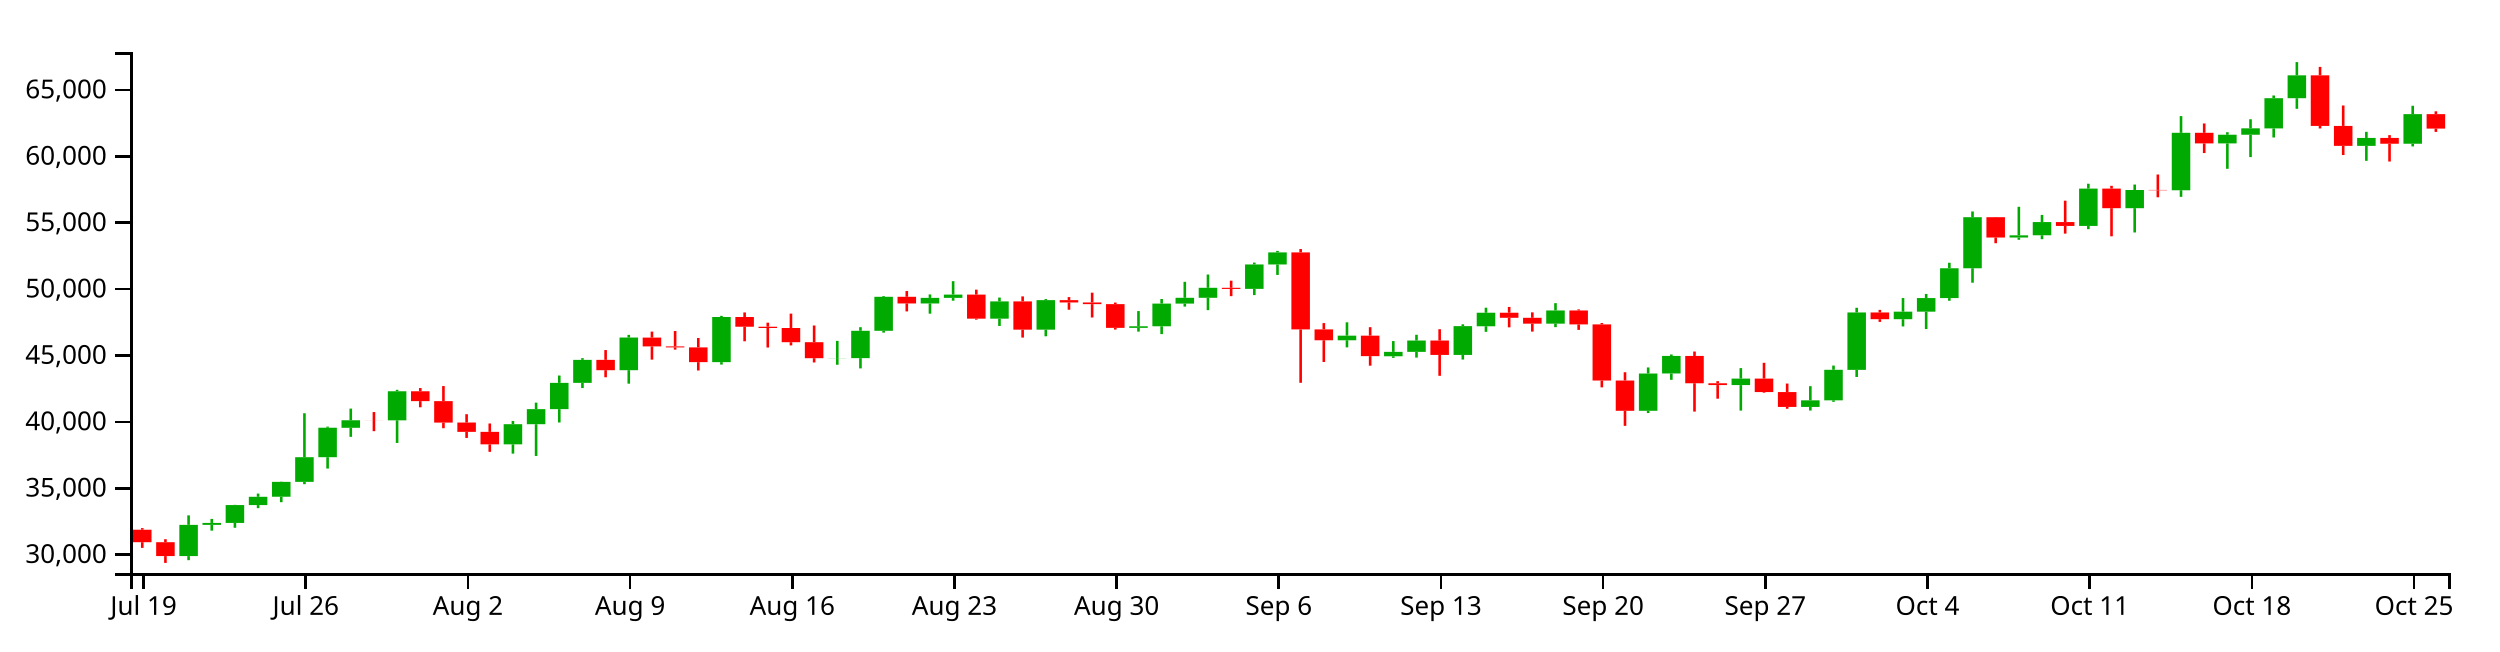
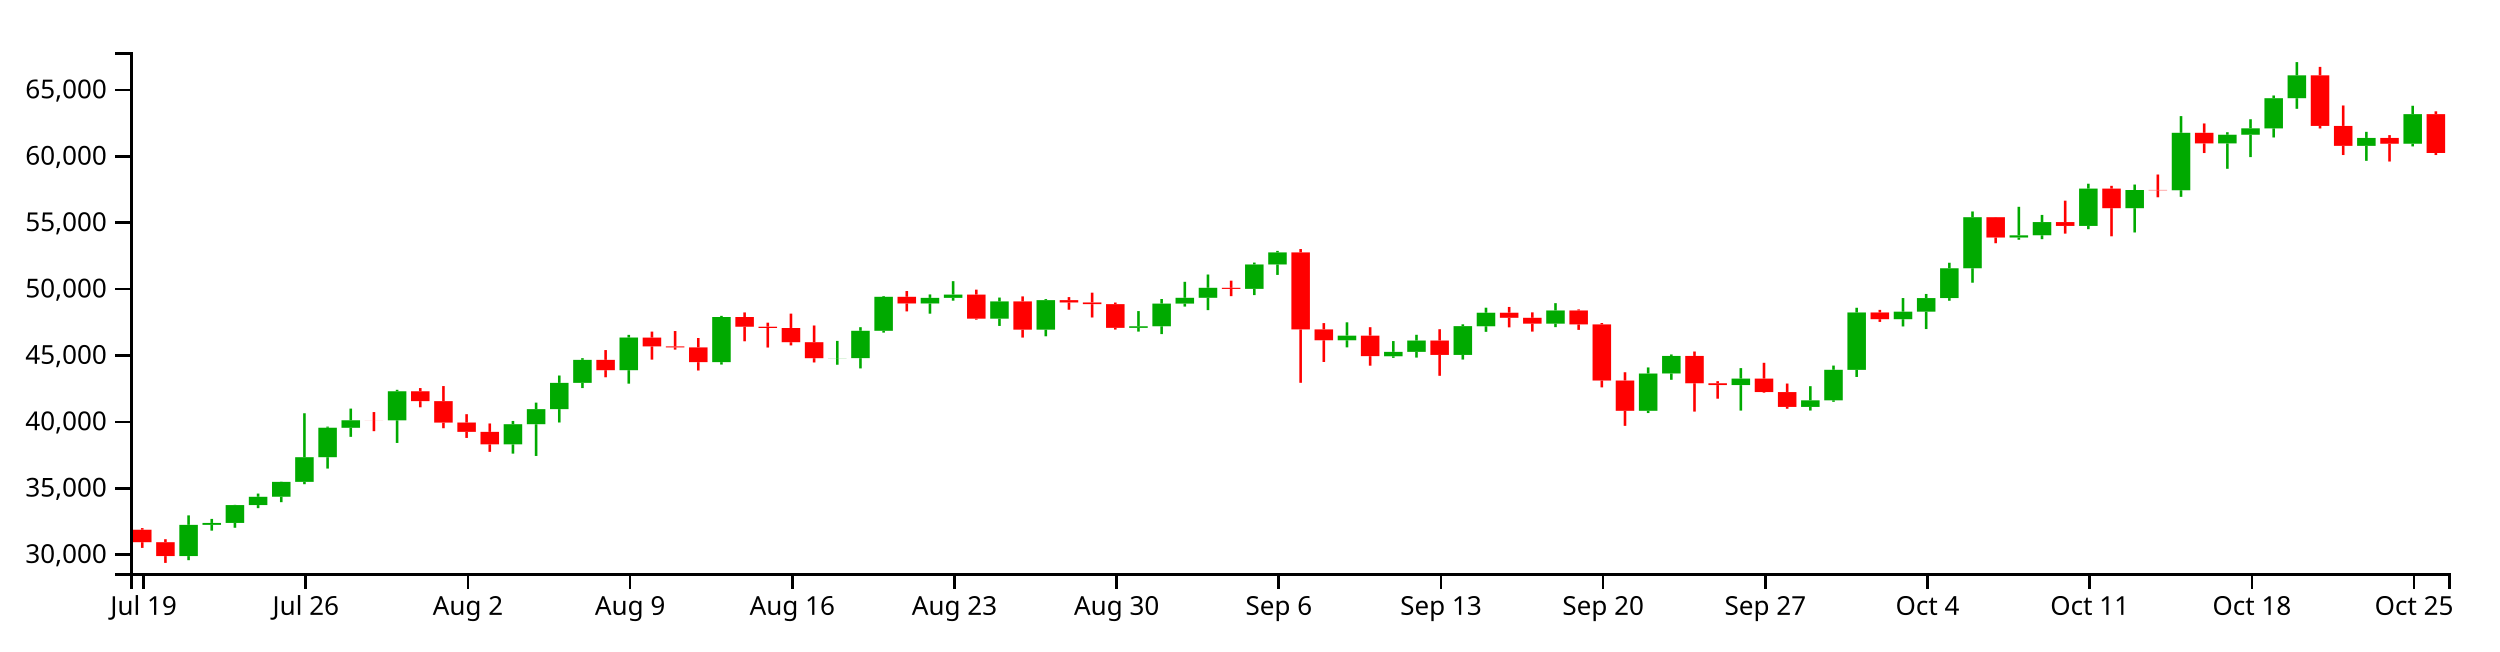
<svg xmlns="http://www.w3.org/2000/svg" version="1.1" width="960" height="250">
  <g transform="translate(50,20)">
    <style>.axis path,.axis line{fill:none;stroke:#000;shape-rendering:crispEdges;}path.candle{stroke:#000000;}path.candle.body{stroke-width:0;}path.candle.up{fill:#00AA00;stroke:#00AA00;}path.candle.down{fill:#FF0000;stroke:#FF0000;}</style>
    <g class="candlestick">
      <g class="data">
        <path class="candle body up" d="M 18.86 193.542 l 7.117 0 L 25.978 181.54 l -7.117 0 L 18.86 193.542 M 27.757 181.54 l 7.117 0 L 34.874 180.81 l -7.117 0 L 27.757 181.54 M 36.653 180.811 l 7.117 0 L 43.77 173.946 l -7.117 0 L 36.653 180.811 M 45.55 173.946 l 7.117 0 L 52.667 170.765 l -7.117 0 L 45.55 173.946 M 54.446 170.748 l 7.117 0 L 61.563 165.04 l -7.117 0 L 54.446 170.748 M 63.343 165.04 l 7.117 0 L 70.46 155.576 l -7.117 0 L 63.343 165.04 M 72.239 155.557 l 7.117 0 L 79.356 144.257 l -7.117 0 L 72.239 155.557 M 81.136 144.263 l 7.117 0 L 88.253 141.393 l -7.117 0 L 81.136 144.263 M 98.928 141.399 l 7.117 0 L 106.046 130.245 l -7.117 0 L 98.928 141.399 M 143.411 150.633 l 7.117 0 L 150.528 142.904 l -7.117 0 L 143.411 150.633 M 152.307 142.904 l 7.117 0 L 159.424 137.096 l -7.117 0 L 152.307 142.904 M 161.204 137.096 l 7.117 0 L 168.321 127.03 l -7.117 0 L 161.204 137.096 M 170.1 127.03 l 7.117 0 L 177.217 118.182 l -7.117 0 L 170.1 127.03 M 187.893 122.149 l 7.117 0 L 195.01 109.613 l -7.117 0 L 187.893 122.149 M 223.479 119.061 l 7.117 0 L 230.596 101.728 l -7.117 0 L 223.479 119.061 M 267.961 117.553 l 7.117 0 L 275.078 117.505 l -7.117 0 L 267.961 117.553 M 276.857 117.535 l 7.117 0 L 283.974 107.027 l -7.117 0 L 276.857 117.535 M 285.754 107.027 l 7.117 0 L 292.871 93.967 l -7.117 0 L 285.754 107.027 M 303.547 96.519 l 7.117 0 L 310.664 94.391 l -7.117 0 L 303.547 96.519 M 312.443 94.391 l 7.117 0 L 319.56 93.118 l -7.117 0 L 312.443 94.391 M 330.236 102.371 l 7.117 0 L 337.353 95.747 l -7.117 0 L 330.236 102.371 M 348.029 106.603 l 7.117 0 L 355.146 95.254 l -7.117 0 L 348.029 106.603 M 383.615 105.894 l 7.117 0 L 390.732 105.292 l -7.117 0 L 383.615 105.894 M 392.511 105.292 l 7.117 0 L 399.628 96.577 l -7.117 0 L 392.511 105.292 M 401.407 96.577 l 7.117 0 L 408.525 94.353 l -7.117 0 L 401.407 96.577 M 410.304 94.353 l 7.117 0 L 417.421 90.517 l -7.117 0 L 410.304 94.353 M 428.097 90.933 l 7.117 0 L 435.214 81.556 l -7.117 0 L 428.097 90.933 M 436.993 81.556 l 7.117 0 L 444.11 76.932 l -7.117 0 L 436.993 81.556 M 463.683 110.658 l 7.117 0 L 470.8 108.89 l -7.117 0 L 463.683 110.658 M 481.475 116.807 l 7.117 0 L 488.593 115.117 l -7.117 0 L 481.475 116.807 M 490.372 115.117 l 7.117 0 L 497.489 110.776 l -7.117 0 L 490.372 115.117 M 508.165 116.305 l 7.117 0 L 515.282 105.238 l -7.117 0 L 508.165 116.305 M 517.061 105.28 l 7.117 0 L 524.178 100.09 l -7.117 0 L 517.061 105.28 M 543.75 104.277 l 7.117 0 L 550.868 99.216 l -7.117 0 L 543.75 104.277 M 579.336 137.75 l 7.117 0 L 586.453 123.427 l -7.117 0 L 579.336 137.75 M 588.233 123.413 l 7.117 0 L 595.35 116.69 l -7.117 0 L 588.233 123.413 M 614.922 127.878 l 7.117 0 L 622.039 125.378 l -7.117 0 L 614.922 127.878 M 641.611 136.267 l 7.117 0 L 648.729 133.722 l -7.117 0 L 641.611 136.267 M 650.508 133.722 l 7.117 0 L 657.625 121.997 l -7.117 0 L 650.508 133.722 M 659.404 122.018 l 7.117 0 L 666.521 99.987 l -7.117 0 L 659.404 122.018 M 677.197 102.57 l 7.117 0 L 684.314 99.689 l -7.117 0 L 677.197 102.57 M 686.094 99.689 l 7.117 0 L 693.211 94.464 l -7.117 0 L 686.094 99.689 M 694.99 94.464 l 7.117 0 L 702.107 83.008 l -7.117 0 L 694.99 94.464 M 703.886 83.008 l 7.117 0 L 711.004 63.417 l -7.117 0 L 703.886 83.008 M 721.679 71.215 l 7.117 0 L 728.796 70.368 l -7.117 0 L 721.679 71.215 M 730.576 70.346 l 7.117 0 L 737.693 65.279 l -7.117 0 L 730.576 70.346 M 748.369 66.761 l 7.117 0 L 755.486 52.423 l -7.117 0 L 748.369 66.761 M 766.162 59.94 l 7.117 0 L 773.279 52.955 l -7.117 0 L 766.162 59.94 M 783.954 53.053 l 7.117 0 L 791.072 31.006 l -7.117 0 L 783.954 53.053 M 801.747 35.069 l 7.117 0 L 808.864 31.741 l -7.117 0 L 801.747 35.069 M 810.644 31.741 l 7.117 0 L 817.761 29.286 l -7.117 0 L 810.644 31.741 M 819.54 29.308 l 7.117 0 L 826.657 17.71 l -7.117 0 L 819.54 29.308 M 828.437 17.71 l 7.117 0 L 835.554 8.937 l -7.117 0 L 828.437 17.71 M 855.126 36.024 l 7.117 0 L 862.243 32.972 l -7.117 0 L 855.126 36.024 M 872.919 35.188 l 7.117 0 L 880.036 23.837 l -7.117 0 L 872.919 35.188" />
-         <path class="candle body down" d="M 1.068 183.406 l 7.117 0 L 8.185 188.193 l -7.117 0 L 1.068 183.406 M 9.964 188.193 l 7.117 0 L 17.081 193.542 l -7.117 0 L 9.964 188.193 M 90.032 141.393 l 7.117 0 L 97.149 141.409 l -7.117 0 L 90.032 141.393 M 107.825 130.245 l 7.117 0 L 114.942 134.04 l -7.117 0 L 107.825 130.245 M 116.721 134.04 l 7.117 0 L 123.838 142.281 l -7.117 0 L 116.721 134.04 M 125.618 142.256 l 7.117 0 L 132.735 145.837 l -7.117 0 L 125.618 142.256 M 134.514 145.842 l 7.117 0 L 141.631 150.633 l -7.117 0 L 134.514 145.842 M 178.996 118.182 l 7.117 0 L 186.114 122.149 l -7.117 0 L 178.996 118.182 M 196.789 109.636 l 7.117 0 L 203.906 113.02 l -7.117 0 L 196.789 109.636 M 205.686 113.02 l 7.117 0 L 212.803 113.398 l -7.117 0 L 205.686 113.02 M 214.582 113.399 l 7.117 0 L 221.699 119.067 l -7.117 0 L 214.582 113.399 M 232.375 101.728 l 7.117 0 L 239.492 105.457 l -7.117 0 L 232.375 101.728 M 241.271 105.457 l 7.117 0 L 248.389 105.94 l -7.117 0 L 241.271 105.457 M 250.168 105.94 l 7.117 0 L 257.285 111.408 l -7.117 0 L 250.168 105.94 M 259.064 111.408 l 7.117 0 L 266.182 117.553 l -7.117 0 L 259.064 111.408 M 294.65 93.967 l 7.117 0 L 301.767 96.519 l -7.117 0 L 294.65 93.967 M 321.339 93.118 l 7.117 0 L 328.457 102.371 l -7.117 0 L 321.339 93.118 M 339.132 95.747 l 7.117 0 L 346.25 106.603 l -7.117 0 L 339.132 95.747 M 356.925 95.254 l 7.117 0 L 364.042 96.144 l -7.117 0 L 356.925 95.254 M 365.822 96.144 l 7.117 0 L 372.939 96.794 l -7.117 0 L 365.822 96.144 M 374.718 96.794 l 7.117 0 L 381.835 105.894 l -7.117 0 L 374.718 96.794 M 419.2 90.523 l 7.117 0 L 426.317 90.943 l -7.117 0 L 419.2 90.523 M 445.89 76.92 l 7.117 0 L 453.007 106.501 l -7.117 0 L 445.89 76.92 M 454.786 106.477 l 7.117 0 L 461.903 110.658 l -7.117 0 L 454.786 106.477 M 472.579 108.89 l 7.117 0 L 479.696 116.763 l -7.117 0 L 472.579 108.89 M 499.268 110.776 l 7.117 0 L 506.385 116.305 l -7.117 0 L 499.268 110.776 M 525.958 100.09 l 7.117 0 L 533.075 102.045 l -7.117 0 L 525.958 100.09 M 534.854 102.045 l 7.117 0 L 541.971 104.277 l -7.117 0 L 534.854 102.045 M 552.647 99.216 l 7.117 0 L 559.764 104.574 l -7.117 0 L 552.647 99.216 M 561.543 104.574 l 7.117 0 L 568.661 126.119 l -7.117 0 L 561.543 104.574 M 570.44 126.114 l 7.117 0 L 577.557 137.749 l -7.117 0 L 570.44 126.114 M 597.129 116.69 l 7.117 0 L 604.246 127.164 l -7.117 0 L 597.129 116.69 M 606.026 127.164 l 7.117 0 L 613.143 127.878 l -7.117 0 L 606.026 127.164 M 623.818 125.378 l 7.117 0 L 630.936 130.546 l -7.117 0 L 623.818 125.378 M 632.715 130.546 l 7.117 0 L 639.832 136.259 l -7.117 0 L 632.715 130.546 M 668.301 99.987 l 7.117 0 L 675.418 102.57 l -7.117 0 L 668.301 99.987 M 712.783 63.417 l 7.117 0 L 719.9 71.215 l -7.117 0 L 712.783 63.417 M 739.472 65.279 l 7.117 0 L 746.589 66.761 l -7.117 0 L 739.472 65.279 M 757.265 52.423 l 7.117 0 L 764.382 59.94 l -7.117 0 L 757.265 52.423 M 775.058 52.936 l 7.117 0 L 782.175 53.053 l -7.117 0 L 775.058 52.936 M 792.851 31.006 l 7.117 0 L 799.968 35.069 l -7.117 0 L 792.851 31.006 M 837.333 8.937 l 7.117 0 L 844.45 28.352 l -7.117 0 L 837.333 8.937 M 846.23 28.352 l 7.117 0 L 853.347 36.024 l -7.117 0 L 846.23 28.352 M 864.022 32.972 l 7.117 0 L 871.14 35.188 l -7.117 0 L 864.022 32.972 M 881.815 23.837 l 7.117 0 L 888.932 29.372 l -7.117 0 L 881.815 23.837" />
+         <path class="candle body down" d="M 1.068 183.406 l 7.117 0 L 8.185 188.193 l -7.117 0 L 1.068 183.406 M 9.964 188.193 l 7.117 0 L 17.081 193.542 l -7.117 0 L 9.964 188.193 M 90.032 141.393 l 7.117 0 L 97.149 141.409 l -7.117 0 L 90.032 141.393 M 107.825 130.245 l 7.117 0 L 114.942 134.04 l -7.117 0 L 107.825 130.245 M 116.721 134.04 l 7.117 0 L 123.838 142.281 l -7.117 0 L 116.721 134.04 M 125.618 142.256 l 7.117 0 L 132.735 145.837 l -7.117 0 L 125.618 142.256 M 134.514 145.842 l 7.117 0 L 141.631 150.633 l -7.117 0 L 134.514 145.842 M 178.996 118.182 l 7.117 0 L 186.114 122.149 l -7.117 0 L 178.996 118.182 M 196.789 109.636 l 7.117 0 L 203.906 113.02 l -7.117 0 L 196.789 109.636 M 205.686 113.02 l 7.117 0 L 212.803 113.398 l -7.117 0 L 205.686 113.02 M 214.582 113.399 l 7.117 0 L 221.699 119.067 l -7.117 0 L 214.582 113.399 M 232.375 101.728 l 7.117 0 L 239.492 105.457 l -7.117 0 L 232.375 101.728 M 241.271 105.457 l 7.117 0 L 248.389 105.94 l -7.117 0 L 241.271 105.457 M 250.168 105.94 l 7.117 0 L 257.285 111.408 l -7.117 0 L 250.168 105.94 M 259.064 111.408 l 7.117 0 L 266.182 117.553 l -7.117 0 L 259.064 111.408 M 294.65 93.967 l 7.117 0 L 301.767 96.519 l -7.117 0 L 294.65 93.967 M 321.339 93.118 l 7.117 0 L 328.457 102.371 l -7.117 0 L 321.339 93.118 M 339.132 95.747 l 7.117 0 L 346.25 106.603 l -7.117 0 L 339.132 95.747 M 356.925 95.254 l 7.117 0 L 364.042 96.144 l -7.117 0 L 356.925 95.254 M 365.822 96.144 l 7.117 0 L 372.939 96.794 l -7.117 0 L 365.822 96.144 M 374.718 96.794 l 7.117 0 L 381.835 105.894 l -7.117 0 L 374.718 96.794 M 419.2 90.523 l 7.117 0 L 426.317 90.943 l -7.117 0 L 419.2 90.523 M 445.89 76.92 l 7.117 0 L 453.007 106.501 l -7.117 0 L 445.89 76.92 M 454.786 106.477 l 7.117 0 L 461.903 110.658 l -7.117 0 L 454.786 106.477 M 472.579 108.89 l 7.117 0 L 479.696 116.763 l -7.117 0 L 472.579 108.89 M 499.268 110.776 l 7.117 0 L 506.385 116.305 l -7.117 0 L 499.268 110.776 M 525.958 100.09 l 7.117 0 L 533.075 102.045 l -7.117 0 L 525.958 100.09 M 534.854 102.045 l 7.117 0 L 541.971 104.277 l -7.117 0 L 534.854 102.045 M 552.647 99.216 l 7.117 0 L 559.764 104.574 l -7.117 0 L 552.647 99.216 M 561.543 104.574 l 7.117 0 L 568.661 126.119 l -7.117 0 L 561.543 104.574 M 570.44 126.114 l 7.117 0 L 577.557 137.749 l -7.117 0 L 570.44 126.114 M 597.129 116.69 l 7.117 0 L 604.246 127.164 l -7.117 0 L 597.129 116.69 M 606.026 127.164 l 7.117 0 L 613.143 127.878 l -7.117 0 L 606.026 127.164 M 623.818 125.378 l 7.117 0 L 630.936 130.546 l -7.117 0 L 623.818 125.378 M 632.715 130.546 l 7.117 0 L 639.832 136.259 l -7.117 0 L 632.715 130.546 M 668.301 99.987 l 7.117 0 L 675.418 102.57 l -7.117 0 L 668.301 99.987 M 712.783 63.417 l 7.117 0 L 719.9 71.215 l -7.117 0 L 712.783 63.417 M 739.472 65.279 l 7.117 0 L 746.589 66.761 l -7.117 0 L 739.472 65.279 M 757.265 52.423 l 7.117 0 L 764.382 59.94 l -7.117 0 L 757.265 52.423 M 775.058 52.936 l 7.117 0 L 782.175 53.053 l -7.117 0 L 775.058 52.936 M 792.851 31.006 l 7.117 0 L 799.968 35.069 l -7.117 0 L 792.851 31.006 M 837.333 8.937 l 7.117 0 L 844.45 28.352 l -7.117 0 L 837.333 8.937 M 846.23 28.352 l 7.117 0 L 853.347 36.024 l -7.117 0 L 846.23 28.352 M 864.022 32.972 l 7.117 0 L 871.14 35.188 l -7.117 0 L 864.022 32.972 M 881.815 23.837 l 7.117 0 L 888.932 38.752 l -7.117 0 L 881.815 23.837" />
        <path class="candle body equal" />
        <path class="candle wick up" d="M 22.419 177.903 L 22.419 181.54 M 22.419 193.542 L 22.419 195.111 M 31.315 179.262 L 31.315 180.81 M 31.315 181.54 L 31.315 183.766 M 40.212 173.865 L 40.212 173.946 M 40.212 180.811 L 40.212 182.663 M 49.108 169.532 L 49.108 170.765 M 49.108 173.946 L 49.108 175.134 M 58.005 164.954 L 58.005 165.04 M 58.005 170.748 L 58.005 172.84 M 66.901 138.689 L 66.901 155.576 M 66.901 165.04 L 66.901 165.934 M 75.798 143.825 L 75.798 144.257 M 75.798 155.557 L 75.798 159.932 M 84.694 136.905 L 84.694 141.393 M 84.694 144.263 L 84.694 147.753 M 102.487 129.682 L 102.487 130.245 M 102.487 141.399 L 102.487 150.092 M 146.969 141.647 L 146.969 142.904 M 146.969 150.633 L 146.969 154.194 M 155.866 134.61 L 155.866 137.096 M 155.866 142.904 L 155.866 155.091 M 164.762 124.198 L 164.762 127.03 M 164.762 137.096 L 164.762 142.238 M 173.659 117.532 L 173.659 118.182 M 173.659 127.03 L 173.659 129.021 M 191.451 108.589 L 191.451 109.613 M 191.451 122.149 L 191.451 127.325 M 227.037 101.29 L 227.037 101.728 M 227.037 119.061 L 227.037 119.992 M 271.519 110.905 L 271.519 117.505 M 271.519 117.553 L 271.519 120.064 M 280.416 105.638 L 280.416 107.027 M 280.416 117.535 L 280.416 121.469 M 289.312 93.658 L 289.312 93.967 M 289.312 107.027 L 289.312 107.729 M 307.105 93.062 L 307.105 94.391 M 307.105 96.519 L 307.105 100.454 M 316.002 87.964 L 316.002 93.118 M 316.002 94.391 L 316.002 95.463 M 333.794 94.263 L 333.794 95.747 M 333.794 102.371 L 333.794 105.163 M 351.587 94.846 L 351.587 95.254 M 351.587 106.603 L 351.587 109.131 M 387.173 99.454 L 387.173 105.292 M 387.173 105.894 L 387.173 107.336 M 396.07 94.815 L 396.07 96.577 M 396.07 105.292 L 396.07 108.294 M 404.966 88.218 L 404.966 94.353 M 404.966 96.577 L 404.966 97.731 M 413.862 85.415 L 413.862 90.517 M 413.862 94.353 L 413.862 99.093 M 431.655 80.826 L 431.655 81.556 M 431.655 90.933 L 431.655 93.316 M 440.552 76.34 L 440.552 76.932 M 440.552 81.556 L 440.552 85.571 M 467.241 103.768 L 467.241 108.89 M 467.241 110.658 L 467.241 113.387 M 485.034 110.966 L 485.034 115.117 M 485.034 116.807 L 485.034 117.419 M 493.93 108.56 L 493.93 110.776 M 493.93 115.117 L 493.93 117.318 M 511.723 104.532 L 511.723 105.238 M 511.723 116.305 L 511.723 118.07 M 520.62 98.16 L 520.62 100.09 M 520.62 105.28 L 520.62 107.426 M 547.309 96.41 L 547.309 99.216 M 547.309 104.277 L 547.309 105.625 M 582.895 121.098 L 582.895 123.427 M 582.895 137.75 L 582.895 138.61 M 591.791 116.115 L 591.791 116.69 M 591.791 123.413 L 591.791 125.847 M 618.481 121.356 L 618.481 125.378 M 618.481 127.878 L 618.481 137.669 M 645.17 128.289 L 645.17 133.722 M 645.17 136.267 L 645.17 137.65 M 654.066 120.38 L 654.066 121.997 M 654.066 133.722 L 654.066 134.304 M 662.963 98.185 L 662.963 99.987 M 662.963 122.018 L 662.963 124.756 M 680.756 94.448 L 680.756 99.689 M 680.756 102.57 L 680.756 105.358 M 689.652 92.877 L 689.652 94.464 M 689.652 99.689 L 689.652 106.362 M 698.549 80.896 L 698.549 83.008 M 698.549 94.464 L 698.549 95.496 M 707.445 61.199 L 707.445 63.417 M 707.445 83.008 L 707.445 88.563 M 725.238 59.415 L 725.238 70.368 M 725.238 71.215 L 725.238 72.07 M 734.134 62.53 L 734.134 65.279 M 734.134 70.346 L 734.134 71.845 M 751.927 50.549 L 751.927 52.423 M 751.927 66.761 L 751.927 68.004 M 769.72 50.865 L 769.72 52.955 M 769.72 59.94 L 769.72 69.268 M 787.513 24.58 L 787.513 31.006 M 787.513 53.053 L 787.513 55.591 M 805.306 30.772 L 805.306 31.741 M 805.306 35.069 L 805.306 44.819 M 814.202 25.789 L 814.202 29.286 M 814.202 31.741 L 814.202 40.325 M 823.099 16.663 L 823.099 17.71 M 823.099 29.308 L 823.099 32.792 M 831.995 3.846 L 831.995 8.937 M 831.995 17.71 L 831.995 21.784 M 858.685 30.623 L 858.685 32.972 M 858.685 36.024 L 858.685 41.764 M 876.477 20.615 L 876.477 23.837 M 876.477 35.188 L 876.477 36.219" style="stroke-width: 1px;" />
-         <path class="candle wick down" d="M 4.626 182.792 L 4.626 183.406 M 4.626 188.193 L 4.626 190.396 M 13.523 187.054 L 13.523 188.193 M 13.523 193.542 L 13.523 196.154 M 93.591 138.23 L 93.591 141.393 M 93.591 141.409 L 93.591 145.571 M 111.383 129.013 L 111.383 130.245 M 111.383 134.04 L 111.383 136.394 M 120.28 128.243 L 120.28 134.04 M 120.28 142.281 L 120.28 144.439 M 129.176 139.046 L 129.176 142.256 M 129.176 145.837 L 129.176 148.171 M 138.073 142.614 L 138.073 145.842 M 138.073 150.633 L 138.073 153.514 M 182.555 114.422 L 182.555 118.182 M 182.555 122.149 L 182.555 124.868 M 200.348 107.336 L 200.348 109.636 M 200.348 113.02 L 200.348 118.096 M 209.244 107.114 L 209.244 113.02 M 209.244 113.398 L 209.244 114.264 M 218.141 109.793 L 218.141 113.399 M 218.141 119.067 L 218.141 122.273 M 235.934 99.975 L 235.934 101.728 M 235.934 105.457 L 235.934 111.052 M 244.83 103.909 L 244.83 105.457 M 244.83 105.94 L 244.83 113.454 M 253.727 100.434 L 253.727 105.94 M 253.727 111.408 L 253.727 112.638 M 262.623 104.991 L 262.623 111.408 M 262.623 117.553 L 262.623 119.184 M 298.209 91.751 L 298.209 93.967 M 298.209 96.519 L 298.209 99.577 M 324.898 91.226 L 324.898 93.118 M 324.898 102.371 L 324.898 102.748 M 342.691 93.812 L 342.691 95.747 M 342.691 106.603 L 342.691 109.63 M 360.484 94.086 L 360.484 95.254 M 360.484 96.144 L 360.484 98.94 M 369.38 92.387 L 369.38 96.144 M 369.38 96.794 L 369.38 101.919 M 378.277 96.178 L 378.277 96.794 M 378.277 105.894 L 378.277 106.556 M 422.759 87.782 L 422.759 90.523 M 422.759 90.943 L 422.759 93.724 M 449.448 75.626 L 449.448 76.92 M 449.448 106.501 L 449.448 126.999 M 458.345 104.068 L 458.345 106.477 M 458.345 110.658 L 458.345 119 M 476.138 105.638 L 476.138 108.89 M 476.138 116.763 L 476.138 120.426 M 502.827 106.418 L 502.827 110.776 M 502.827 116.305 L 502.827 124.312 M 529.516 97.869 L 529.516 100.09 M 529.516 102.045 L 529.516 105.699 M 538.413 99.944 L 538.413 102.045 M 538.413 104.277 L 538.413 107.338 M 556.206 98.808 L 556.206 99.216 M 556.206 104.574 L 556.206 106.677 M 565.102 104.036 L 565.102 104.574 M 565.102 126.119 L 565.102 128.748 M 573.998 122.941 L 573.998 126.114 M 573.998 137.749 L 573.998 143.532 M 600.688 114.983 L 600.688 116.69 M 600.688 127.164 L 600.688 138.052 M 609.584 126.368 L 609.584 127.164 M 609.584 127.878 L 609.584 133.1 M 627.377 119.316 L 627.377 125.378 M 627.377 130.546 L 627.377 130.797 M 636.273 127.283 L 636.273 130.546 M 636.273 136.259 L 636.273 136.966 M 671.859 98.993 L 671.859 99.987 M 671.859 102.57 L 671.859 103.614 M 716.341 63.328 L 716.341 63.417 M 716.341 71.215 L 716.341 73.399 M 743.031 57.063 L 743.031 65.279 M 743.031 66.761 L 743.031 69.713 M 760.824 51.36 L 760.824 52.423 M 760.824 59.94 L 760.824 70.737 M 778.617 47.013 L 778.617 52.936 M 778.617 53.053 L 778.617 55.754 M 796.409 27.407 L 796.409 31.006 M 796.409 35.069 L 796.409 38.768 M 840.892 5.683 L 840.892 8.937 M 840.892 28.352 L 840.892 29.336 M 849.788 20.505 L 849.788 28.352 M 849.788 36.024 L 849.788 39.532 M 867.581 31.885 L 867.581 32.972 M 867.581 35.188 L 867.581 42.027 M 885.374 22.742 L 885.374 23.837 M 885.374 29.372 L 885.374 30.658" style="stroke-width: 1px;" />
+         <path class="candle wick down" d="M 4.626 182.792 L 4.626 183.406 M 4.626 188.193 L 4.626 190.396 M 13.523 187.054 L 13.523 188.193 M 13.523 193.542 L 13.523 196.154 M 93.591 138.23 L 93.591 141.393 M 93.591 141.409 L 93.591 145.571 M 111.383 129.013 L 111.383 130.245 M 111.383 134.04 L 111.383 136.394 M 120.28 128.243 L 120.28 134.04 M 120.28 142.281 L 120.28 144.439 M 129.176 139.046 L 129.176 142.256 M 129.176 145.837 L 129.176 148.171 M 138.073 142.614 L 138.073 145.842 M 138.073 150.633 L 138.073 153.514 M 182.555 114.422 L 182.555 118.182 M 182.555 122.149 L 182.555 124.868 M 200.348 107.336 L 200.348 109.636 M 200.348 113.02 L 200.348 118.096 M 209.244 107.114 L 209.244 113.02 M 209.244 113.398 L 209.244 114.264 M 218.141 109.793 L 218.141 113.399 M 218.141 119.067 L 218.141 122.273 M 235.934 99.975 L 235.934 101.728 M 235.934 105.457 L 235.934 111.052 M 244.83 103.909 L 244.83 105.457 M 244.83 105.94 L 244.83 113.454 M 253.727 100.434 L 253.727 105.94 M 253.727 111.408 L 253.727 112.638 M 262.623 104.991 L 262.623 111.408 M 262.623 117.553 L 262.623 119.184 M 298.209 91.751 L 298.209 93.967 M 298.209 96.519 L 298.209 99.577 M 324.898 91.226 L 324.898 93.118 M 324.898 102.371 L 324.898 102.748 M 342.691 93.812 L 342.691 95.747 M 342.691 106.603 L 342.691 109.63 M 360.484 94.086 L 360.484 95.254 M 360.484 96.144 L 360.484 98.94 M 369.38 92.387 L 369.38 96.144 M 369.38 96.794 L 369.38 101.919 M 378.277 96.178 L 378.277 96.794 M 378.277 105.894 L 378.277 106.556 M 422.759 87.782 L 422.759 90.523 M 422.759 90.943 L 422.759 93.724 M 449.448 75.626 L 449.448 76.92 M 449.448 106.501 L 449.448 126.999 M 458.345 104.068 L 458.345 106.477 M 458.345 110.658 L 458.345 119 M 476.138 105.638 L 476.138 108.89 M 476.138 116.763 L 476.138 120.426 M 502.827 106.418 L 502.827 110.776 M 502.827 116.305 L 502.827 124.312 M 529.516 97.869 L 529.516 100.09 M 529.516 102.045 L 529.516 105.699 M 538.413 99.944 L 538.413 102.045 M 538.413 104.277 L 538.413 107.338 M 556.206 98.808 L 556.206 99.216 M 556.206 104.574 L 556.206 106.677 M 565.102 104.036 L 565.102 104.574 M 565.102 126.119 L 565.102 128.748 M 573.998 122.941 L 573.998 126.114 M 573.998 137.749 L 573.998 143.532 M 600.688 114.983 L 600.688 116.69 M 600.688 127.164 L 600.688 138.052 M 609.584 126.368 L 609.584 127.164 M 609.584 127.878 L 609.584 133.1 M 627.377 119.316 L 627.377 125.378 M 627.377 130.546 L 627.377 130.797 M 636.273 127.283 L 636.273 130.546 M 636.273 136.259 L 636.273 136.966 M 671.859 98.993 L 671.859 99.987 M 671.859 102.57 L 671.859 103.614 M 716.341 63.328 L 716.341 63.417 M 716.341 71.215 L 716.341 73.399 M 743.031 57.063 L 743.031 65.279 M 743.031 66.761 L 743.031 69.713 M 760.824 51.36 L 760.824 52.423 M 760.824 59.94 L 760.824 70.737 M 778.617 47.013 L 778.617 52.936 M 778.617 53.053 L 778.617 55.754 M 796.409 27.407 L 796.409 31.006 M 796.409 35.069 L 796.409 38.768 M 840.892 5.683 L 840.892 8.937 M 840.892 28.352 L 840.892 29.336 M 849.788 20.505 L 849.788 28.352 M 849.788 36.024 L 849.788 39.532 M 867.581 31.885 L 867.581 32.972 M 867.581 35.188 L 867.581 42.027 M 885.374 22.742 L 885.374 23.837 M 885.374 38.752 L 885.374 39.532" style="stroke-width: 1px;" />
        <path class="candle wick equal" style="stroke-width: 1px;" />
      </g>
    </g>
    <g class="x axis" transform="translate(0,200)" fill="none" font-size="10" font-family="sans-serif" text-anchor="middle">
      <path class="domain" stroke="#000" d="M0.5,6V0.5H890.5V6" />
      <g class="tick" opacity="1" transform="translate(4.62615,0)">
        <line stroke="#000" y2="6" x1="0.5" x2="0.5" />
        <text fill="#000" y="9" x="0.5" dy="0.71em">Jul 19</text>
      </g>
      <g class="tick" opacity="1" transform="translate(66.90124,0)">
        <line stroke="#000" y2="6" x1="0.5" x2="0.5" />
        <text fill="#000" y="9" x="0.5" dy="0.71em">Jul 26</text>
      </g>
      <g class="tick" opacity="1" transform="translate(129.1763,0)">
        <line stroke="#000" y2="6" x1="0.5" x2="0.5" />
        <text fill="#000" y="9" x="0.5" dy="0.71em">Aug  2</text>
      </g>
      <g class="tick" opacity="1" transform="translate(191.4514,0)">
        <line stroke="#000" y2="6" x1="0.5" x2="0.5" />
        <text fill="#000" y="9" x="0.5" dy="0.71em">Aug  9</text>
      </g>
      <g class="tick" opacity="1" transform="translate(253.7265,0)">
        <line stroke="#000" y2="6" x1="0.5" x2="0.5" />
        <text fill="#000" y="9" x="0.5" dy="0.71em">Aug 16</text>
      </g>
      <g class="tick" opacity="1" transform="translate(316.0016,0)">
        <line stroke="#000" y2="6" x1="0.5" x2="0.5" />
        <text fill="#000" y="9" x="0.5" dy="0.71em">Aug 23</text>
      </g>
      <g class="tick" opacity="1" transform="translate(378.2767,0)">
        <line stroke="#000" y2="6" x1="0.5" x2="0.5" />
        <text fill="#000" y="9" x="0.5" dy="0.71em">Aug 30</text>
      </g>
      <g class="tick" opacity="1" transform="translate(440.5518,0)">
        <line stroke="#000" y2="6" x1="0.5" x2="0.5" />
        <text fill="#000" y="9" x="0.5" dy="0.71em">Sep  6</text>
      </g>
      <g class="tick" opacity="1" transform="translate(502.8269,0)">
        <line stroke="#000" y2="6" x1="0.5" x2="0.5" />
        <text fill="#000" y="9" x="0.5" dy="0.71em">Sep 13</text>
      </g>
      <g class="tick" opacity="1" transform="translate(565.102,0)">
        <line stroke="#000" y2="6" x1="0.5" x2="0.5" />
        <text fill="#000" y="9" x="0.5" dy="0.71em">Sep 20</text>
      </g>
      <g class="tick" opacity="1" transform="translate(627.377,0)">
        <line stroke="#000" y2="6" x1="0.5" x2="0.5" />
        <text fill="#000" y="9" x="0.5" dy="0.71em">Sep 27</text>
      </g>
      <g class="tick" opacity="1" transform="translate(689.6521,0)">
        <line stroke="#000" y2="6" x1="0.5" x2="0.5" />
        <text fill="#000" y="9" x="0.5" dy="0.71em">Oct  4</text>
      </g>
      <g class="tick" opacity="1" transform="translate(751.9272,0)">
        <line stroke="#000" y2="6" x1="0.5" x2="0.5" />
        <text fill="#000" y="9" x="0.5" dy="0.71em">Oct 11</text>
      </g>
      <g class="tick" opacity="1" transform="translate(814.2023,0)">
        <line stroke="#000" y2="6" x1="0.5" x2="0.5" />
        <text fill="#000" y="9" x="0.5" dy="0.71em">Oct 18</text>
      </g>
      <g class="tick" opacity="1" transform="translate(876.4774,0)">
        <line stroke="#000" y2="6" x1="0.5" x2="0.5" />
        <text fill="#000" y="9" x="0.5" dy="0.71em">Oct 25</text>
      </g>
    </g>
    <g class="y axis" fill="none" font-size="10" font-family="sans-serif" text-anchor="end">
      <path class="domain" stroke="#000" d="M-6,200.5H0.5V0.5H-6" />
      <g class="tick" opacity="1" transform="translate(0,192.4731)">
        <line stroke="#000" x2="-6" y1="0.5" y2="0.5" />
        <text fill="#000" x="-9" y="0.5" dy="0.32em">30,000</text>
      </g>
      <g class="tick" opacity="1" transform="translate(0,166.9829)">
        <line stroke="#000" x2="-6" y1="0.5" y2="0.5" />
        <text fill="#000" x="-9" y="0.5" dy="0.32em">35,000</text>
      </g>
      <g class="tick" opacity="1" transform="translate(0,141.4928)">
        <line stroke="#000" x2="-6" y1="0.5" y2="0.5" />
        <text fill="#000" x="-9" y="0.5" dy="0.32em">40,000</text>
      </g>
      <g class="tick" opacity="1" transform="translate(0,116.0027)">
        <line stroke="#000" x2="-6" y1="0.5" y2="0.5" />
        <text fill="#000" x="-9" y="0.5" dy="0.32em">45,000</text>
      </g>
      <g class="tick" opacity="1" transform="translate(0,90.51258)">
        <line stroke="#000" x2="-6" y1="0.5" y2="0.5" />
        <text fill="#000" x="-9" y="0.5" dy="0.32em">50,000</text>
      </g>
      <g class="tick" opacity="1" transform="translate(0,65.02245)">
        <line stroke="#000" x2="-6" y1="0.5" y2="0.5" />
        <text fill="#000" x="-9" y="0.5" dy="0.32em">55,000</text>
      </g>
      <g class="tick" opacity="1" transform="translate(0,39.53233)">
        <line stroke="#000" x2="-6" y1="0.5" y2="0.5" />
        <text fill="#000" x="-9" y="0.5" dy="0.32em">60,000</text>
      </g>
      <g class="tick" opacity="1" transform="translate(0,14.0422)">
        <line stroke="#000" x2="-6" y1="0.5" y2="0.5" />
        <text fill="#000" x="-9" y="0.5" dy="0.32em">65,000</text>
      </g>
      <text transform="rotate(-90)" y="6" dy=".71em" style="text-anchor: end;">Price ($)</text>
    </g>
  </g>
</svg>
